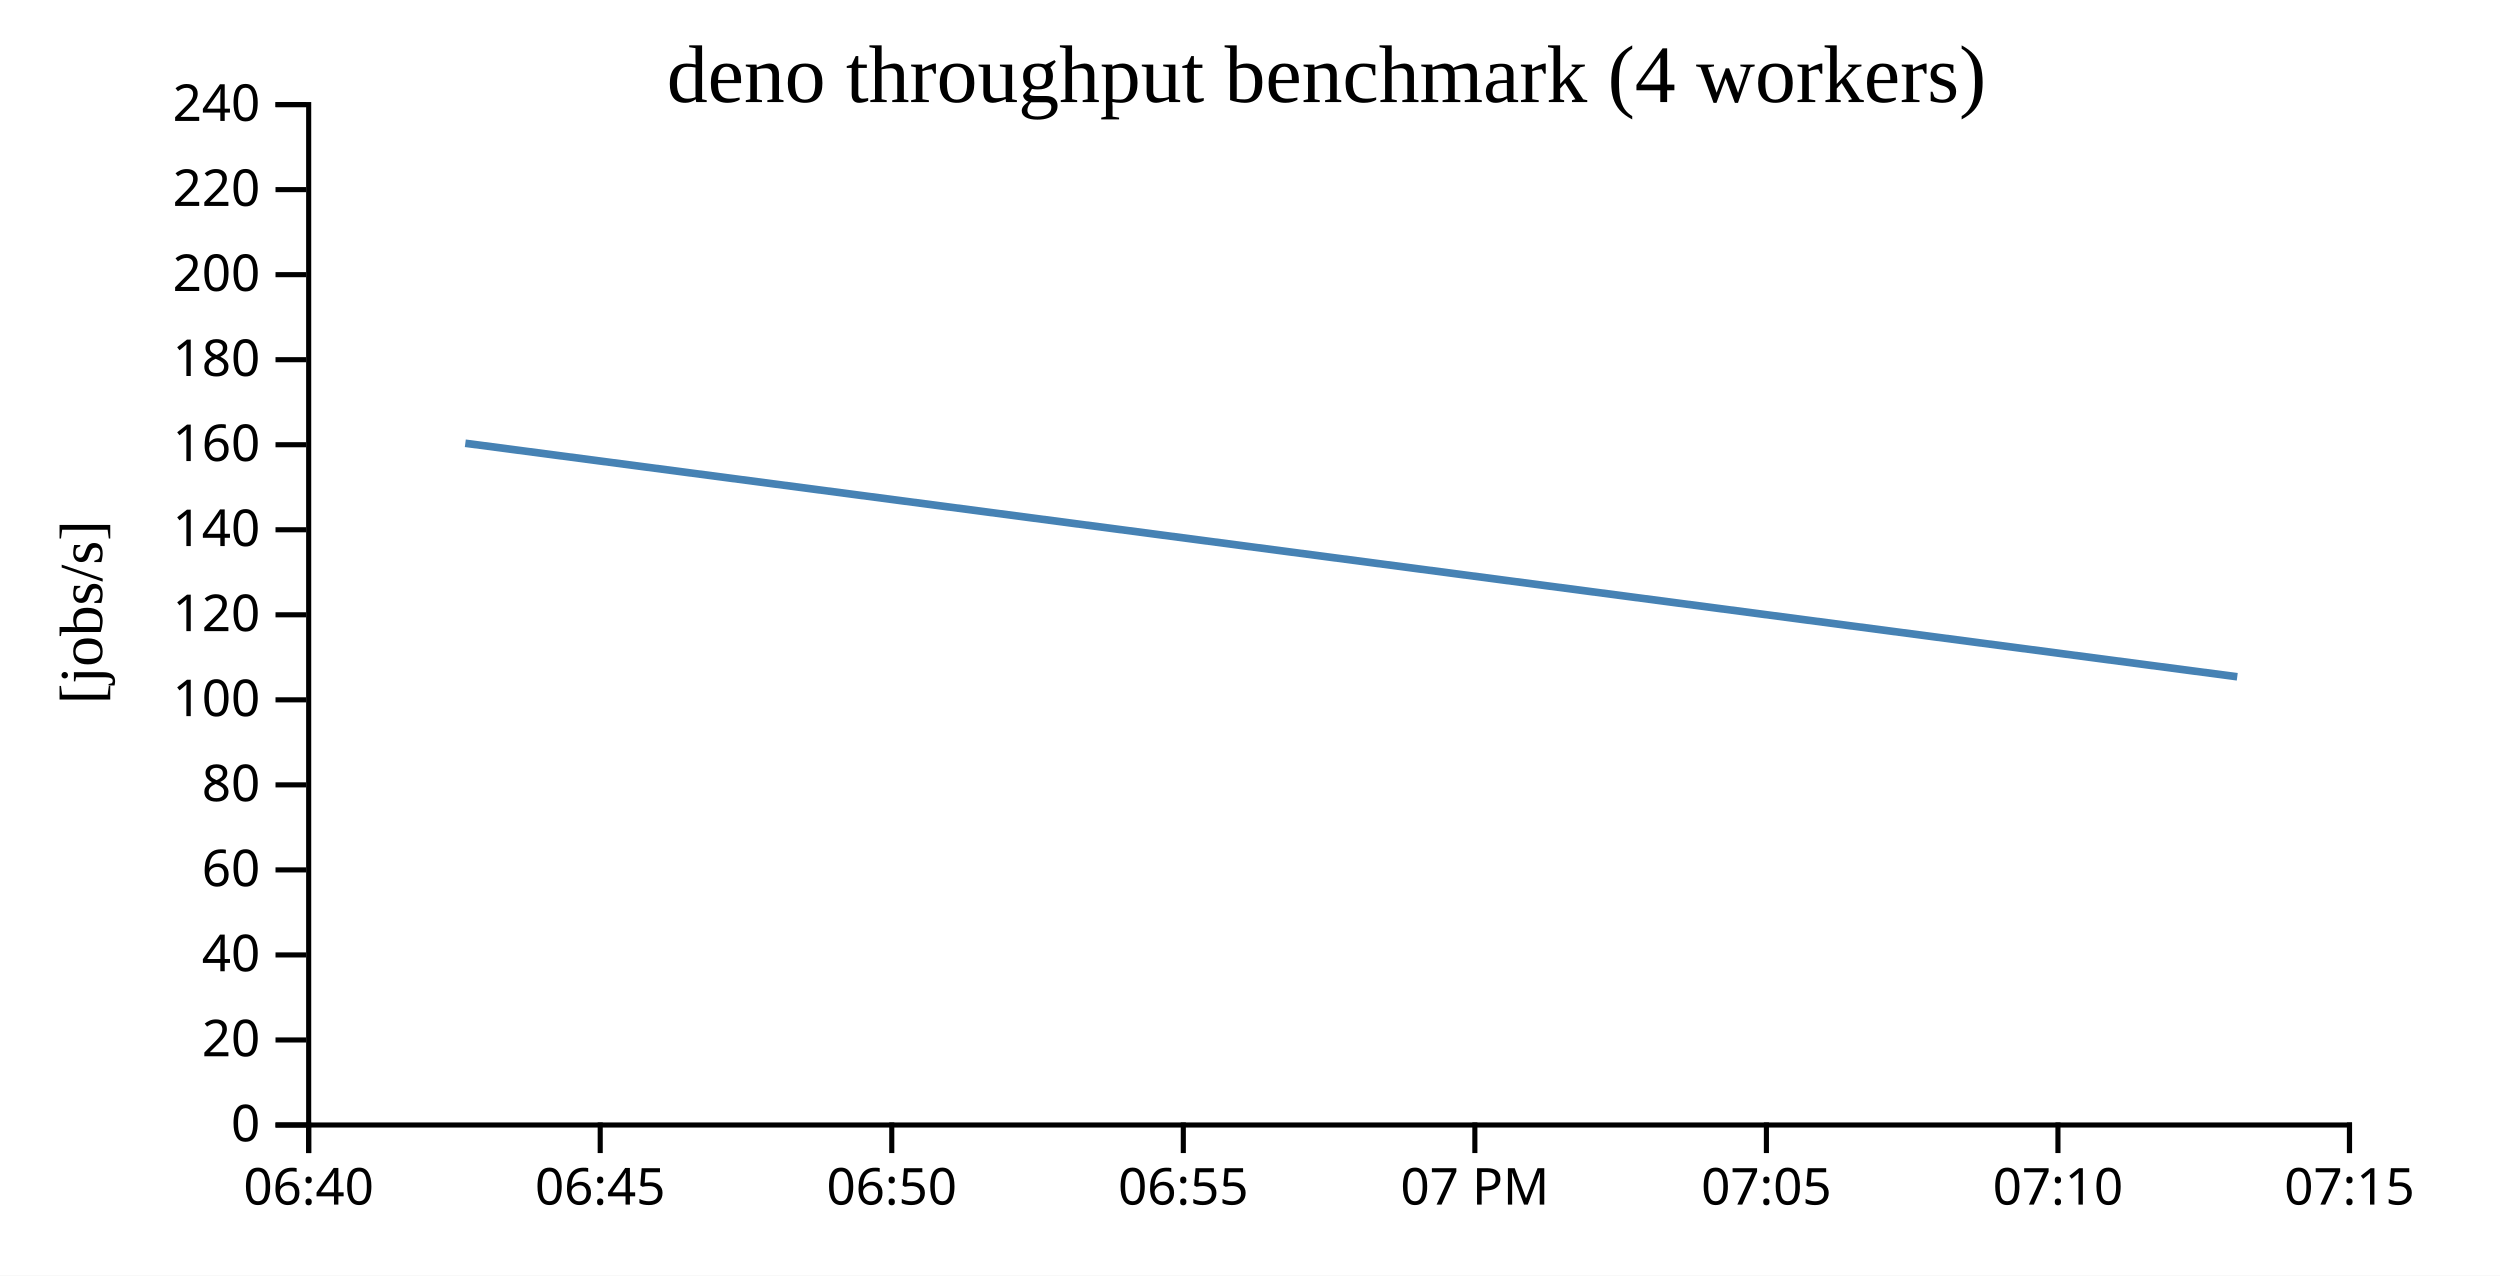
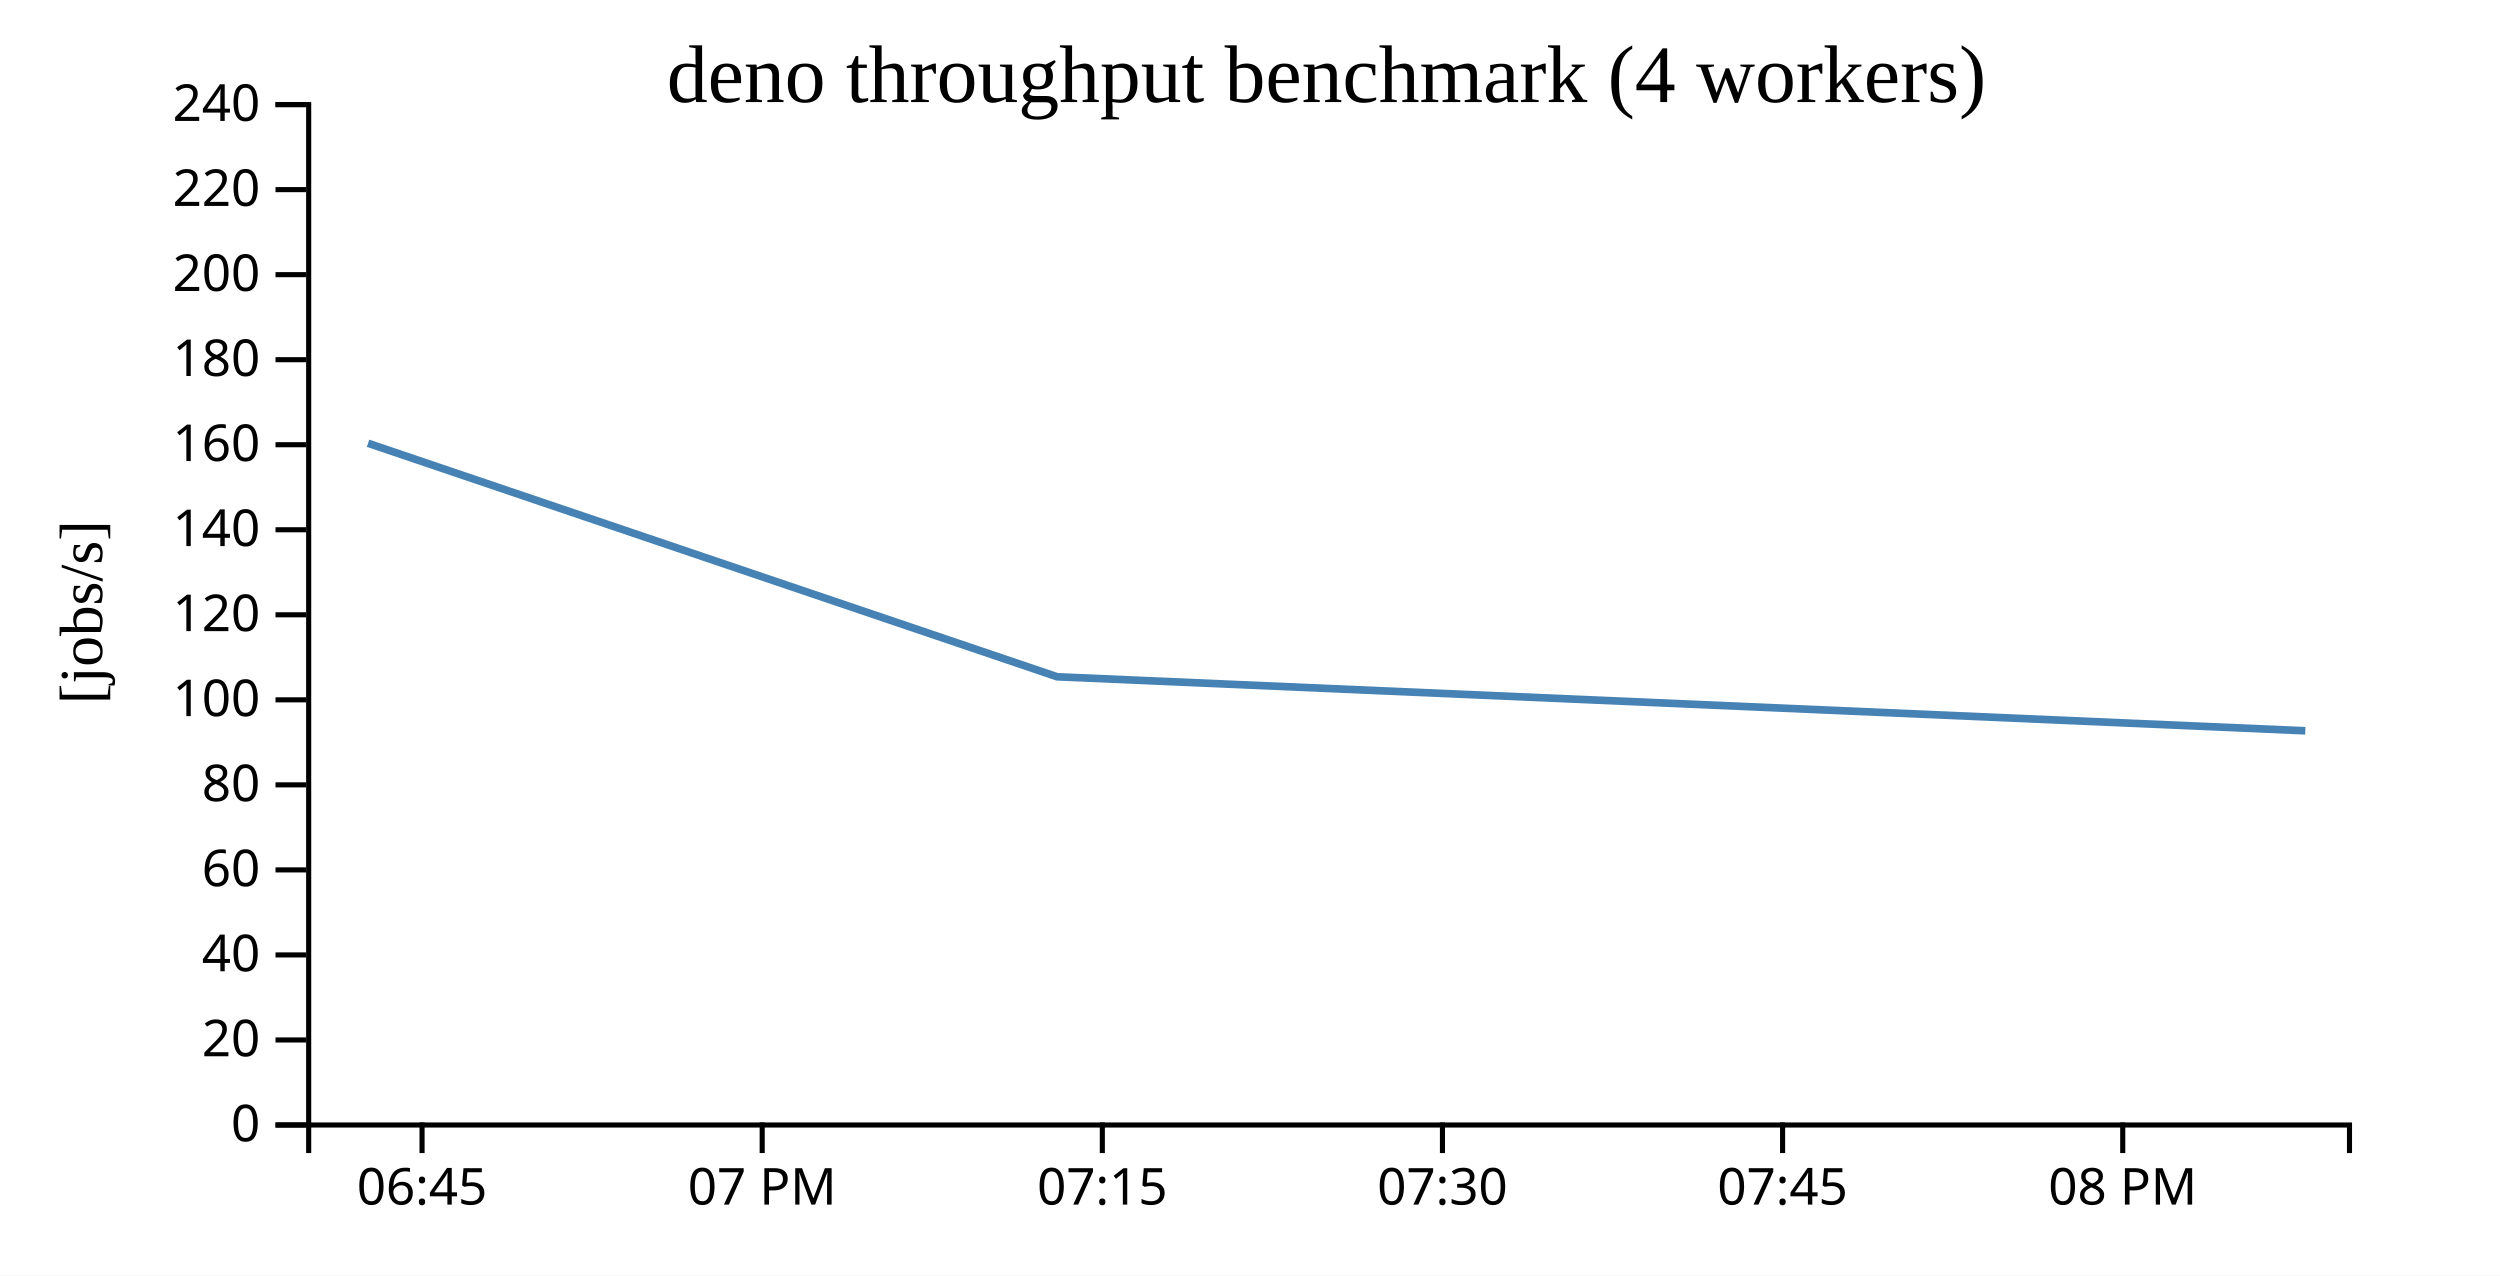
<svg xmlns="http://www.w3.org/2000/svg" width="490" height="250">
  <rect width="100%" height="100%" fill="white" />
  <g transform="translate(60,20)">
    <g transform="translate(0,200)" fill="none" font-size="10" font-family="sans-serif" text-anchor="middle">
      <path class="domain" stroke="currentColor" d="M0.5,6V0.5H400.5V6" />
-       <g class="tick" opacity="1" transform="translate(0.5,0)">
-         <line stroke="currentColor" y2="6" />
-         <text fill="currentColor" y="9" dy="0.71em">06:40</text>
-       </g>
-       <g class="tick" opacity="1" transform="translate(57.64286,0)">
+       <g class="tick" opacity="1" transform="translate(22.72222,0)">
        <line stroke="currentColor" y2="6" />
        <text fill="currentColor" y="9" dy="0.71em">06:45</text>
      </g>
-       <g class="tick" opacity="1" transform="translate(114.7857,0)">
-         <line stroke="currentColor" y2="6" />
-         <text fill="currentColor" y="9" dy="0.71em">06:50</text>
-       </g>
-       <g class="tick" opacity="1" transform="translate(171.9286,0)">
-         <line stroke="currentColor" y2="6" />
-         <text fill="currentColor" y="9" dy="0.71em">06:55</text>
-       </g>
-       <g class="tick" opacity="1" transform="translate(229.0714,0)">
+       <g class="tick" opacity="1" transform="translate(89.38889,0)">
        <line stroke="currentColor" y2="6" />
        <text fill="currentColor" y="9" dy="0.71em">07 PM</text>
      </g>
-       <g class="tick" opacity="1" transform="translate(286.2143,0)">
-         <line stroke="currentColor" y2="6" />
-         <text fill="currentColor" y="9" dy="0.71em">07:05</text>
-       </g>
-       <g class="tick" opacity="1" transform="translate(343.3571,0)">
-         <line stroke="currentColor" y2="6" />
-         <text fill="currentColor" y="9" dy="0.71em">07:10</text>
-       </g>
-       <g class="tick" opacity="1" transform="translate(400.5,0)">
+       <g class="tick" opacity="1" transform="translate(156.0556,0)">
        <line stroke="currentColor" y2="6" />
        <text fill="currentColor" y="9" dy="0.71em">07:15</text>
+       </g>
+       <g class="tick" opacity="1" transform="translate(222.7222,0)">
+         <line stroke="currentColor" y2="6" />
+         <text fill="currentColor" y="9" dy="0.71em">07:30</text>
+       </g>
+       <g class="tick" opacity="1" transform="translate(289.3889,0)">
+         <line stroke="currentColor" y2="6" />
+         <text fill="currentColor" y="9" dy="0.71em">07:45</text>
+       </g>
+       <g class="tick" opacity="1" transform="translate(356.0556,0)">
+         <line stroke="currentColor" y2="6" />
+         <text fill="currentColor" y="9" dy="0.71em">08 PM</text>
      </g>
    </g>
    <g fill="none" font-size="10" font-family="sans-serif" text-anchor="end">
      <path class="domain" stroke="currentColor" d="M-6,200.5H0.5V0.5H-6" />
      <g class="tick" opacity="1" transform="translate(0,200.5)">
        <line stroke="currentColor" x2="-6" />
        <text fill="currentColor" x="-9" dy="0.32em">0</text>
      </g>
      <g class="tick" opacity="1" transform="translate(0,183.8333)">
        <line stroke="currentColor" x2="-6" />
        <text fill="currentColor" x="-9" dy="0.32em">20</text>
      </g>
      <g class="tick" opacity="1" transform="translate(0,167.1667)">
        <line stroke="currentColor" x2="-6" />
        <text fill="currentColor" x="-9" dy="0.32em">40</text>
      </g>
      <g class="tick" opacity="1" transform="translate(0,150.5)">
        <line stroke="currentColor" x2="-6" />
        <text fill="currentColor" x="-9" dy="0.32em">60</text>
      </g>
      <g class="tick" opacity="1" transform="translate(0,133.8333)">
        <line stroke="currentColor" x2="-6" />
        <text fill="currentColor" x="-9" dy="0.32em">80</text>
      </g>
      <g class="tick" opacity="1" transform="translate(0,117.1667)">
        <line stroke="currentColor" x2="-6" />
        <text fill="currentColor" x="-9" dy="0.32em">100</text>
      </g>
      <g class="tick" opacity="1" transform="translate(0,100.5)">
        <line stroke="currentColor" x2="-6" />
        <text fill="currentColor" x="-9" dy="0.32em">120</text>
      </g>
      <g class="tick" opacity="1" transform="translate(0,83.83333)">
        <line stroke="currentColor" x2="-6" />
        <text fill="currentColor" x="-9" dy="0.32em">140</text>
      </g>
      <g class="tick" opacity="1" transform="translate(0,67.16667)">
        <line stroke="currentColor" x2="-6" />
        <text fill="currentColor" x="-9" dy="0.32em">160</text>
      </g>
      <g class="tick" opacity="1" transform="translate(0,50.5)">
        <line stroke="currentColor" x2="-6" />
        <text fill="currentColor" x="-9" dy="0.32em">180</text>
      </g>
      <g class="tick" opacity="1" transform="translate(0,33.83333)">
        <line stroke="currentColor" x2="-6" />
        <text fill="currentColor" x="-9" dy="0.32em">200</text>
      </g>
      <g class="tick" opacity="1" transform="translate(0,17.16667)">
        <line stroke="currentColor" x2="-6" />
        <text fill="currentColor" x="-9" dy="0.32em">220</text>
      </g>
      <g class="tick" opacity="1" transform="translate(0,0.5)">
        <line stroke="currentColor" x2="-6" />
        <text fill="currentColor" x="-9" dy="0.32em">240</text>
      </g>
    </g>
    <text text-anchor="middle" style="font-size: 12px" transform="rotate(-90)" y="-40" x="-100">[jobs/s]</text>
    <text text-anchor="middle" style="font-size: 16px" y="0" x="200">deno throughput benchmark (4 workers)</text>
-     <path fill="none" stroke="steelblue" stroke-width="1.5" d="M31.201,66.88L378.502,112.648" />
+     <path fill="none" stroke="steelblue" stroke-width="1.5" d="M12.134,66.88L147.195,112.648L391.844,123.238" />
  </g>
</svg>
